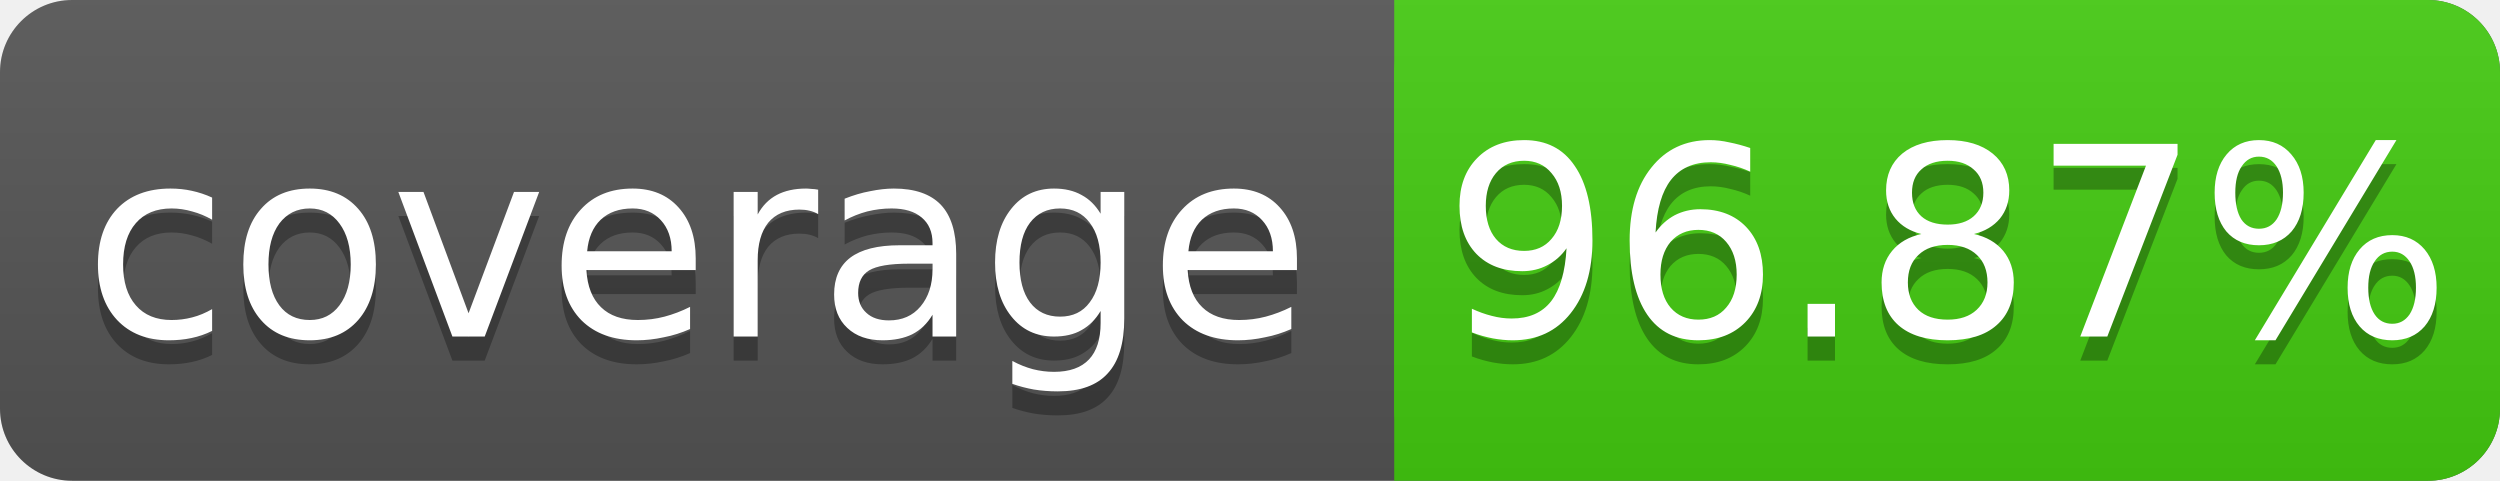
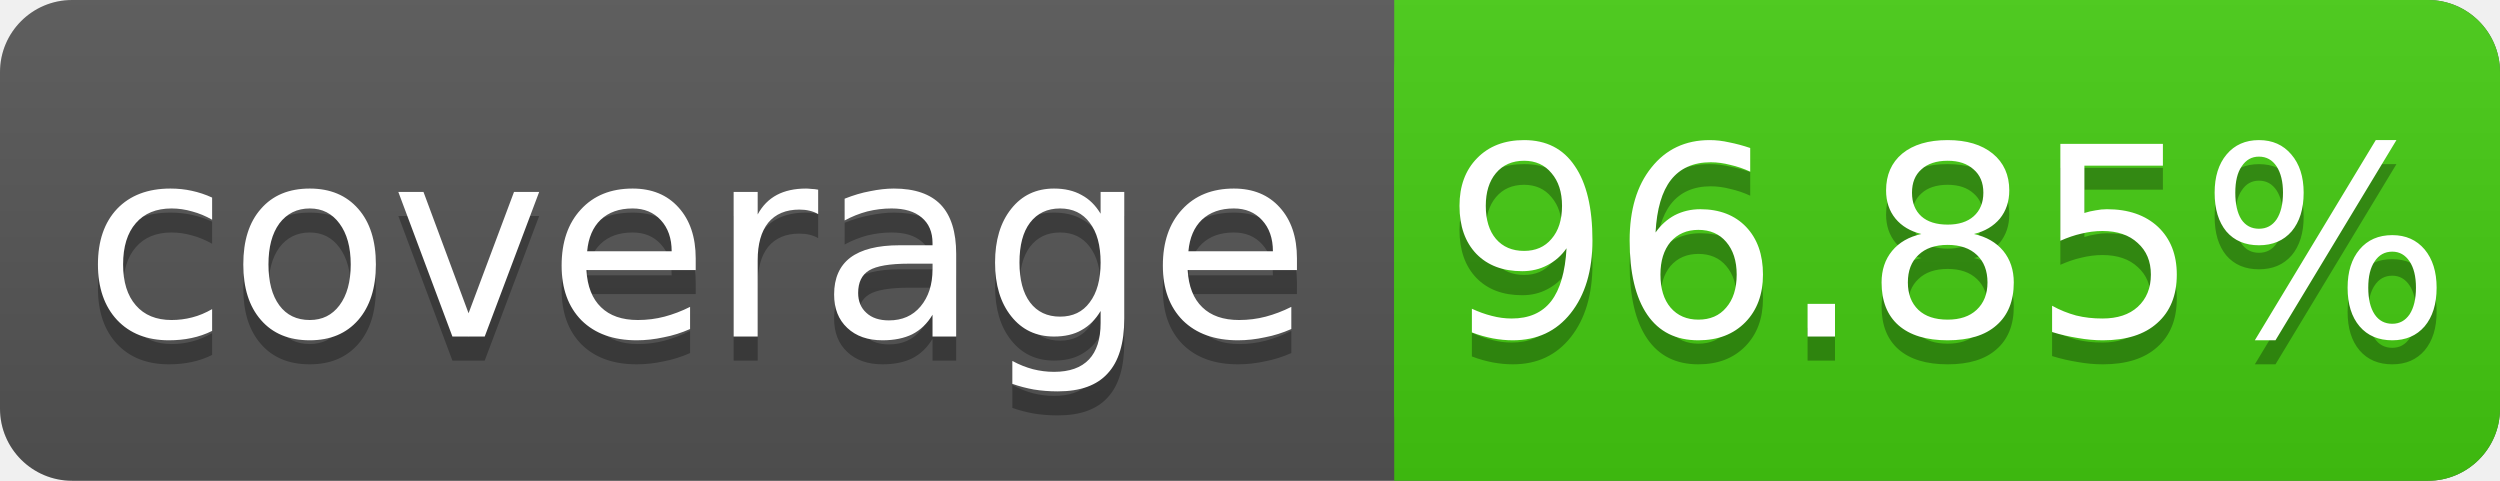
<svg xmlns="http://www.w3.org/2000/svg" width="104" height="20">
  <linearGradient id="s" x2="0" y2="100%">
    <stop offset="0" stop-color="#bbb" stop-opacity=".1" />
    <stop offset="1" stop-opacity=".1" />
  </linearGradient>
  <rect rx="3" width="104" height="20" fill="#555" />
  <rect rx="3" x="58" width="46" height="20" fill="#4c1" />
  <rect x="58" width="4" height="20" fill="#4c1" />
  <rect rx="3" width="104" height="20" fill="url(#s)" />
  <g fill="#fff" text-anchor="middle" font-family="DejaVu Sans,Verdana,Geneva,sans-serif" font-size="11">
    <text x="29" y="15" fill="#010101" fill-opacity=".3">coverage</text>
    <text x="29" y="14">coverage</text>
-     <text x="81" y="15" fill="#010101" fill-opacity=".3">96.87%</text>
-     <text x="81" y="14">96.87%</text>
+     <text x="81" y="15" fill="#010101" fill-opacity=".3">96.85%</text>
+     <text x="81" y="14">96.85%</text>
  </g>
</svg>
